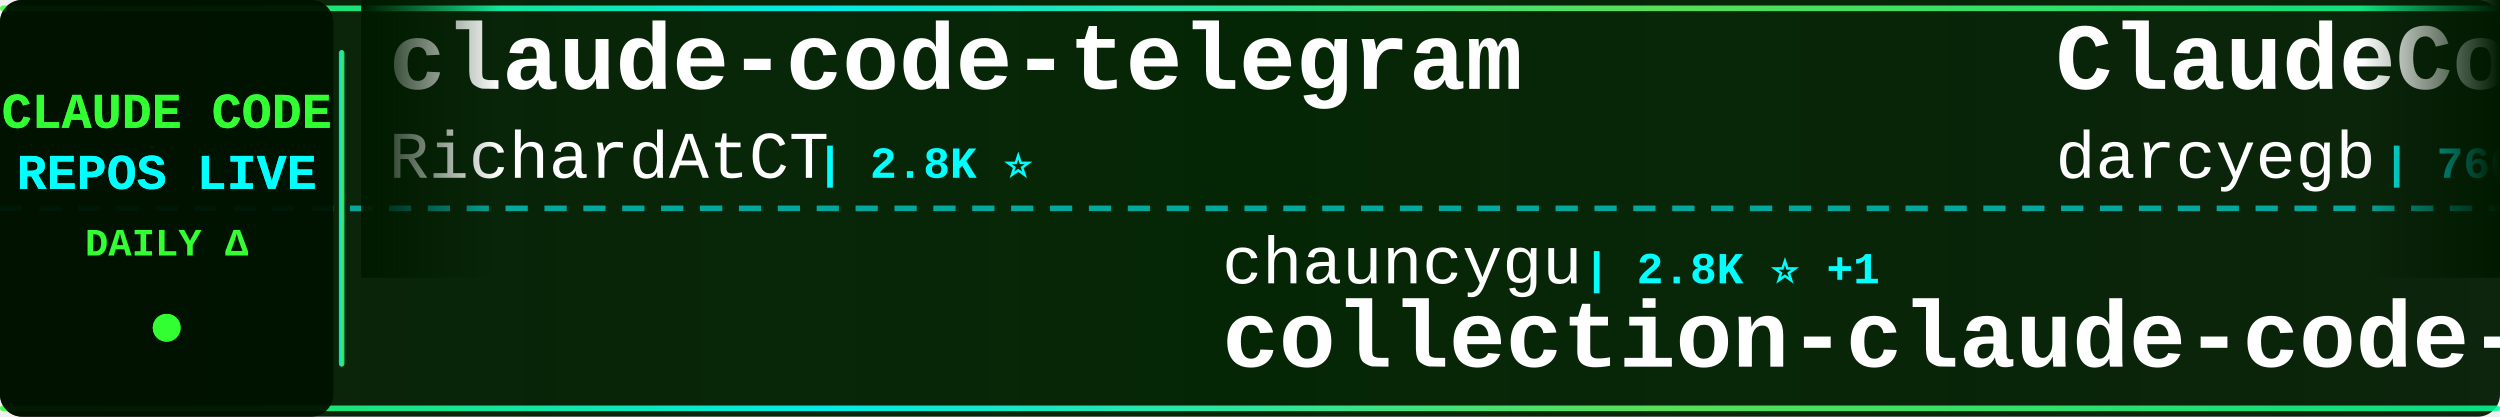
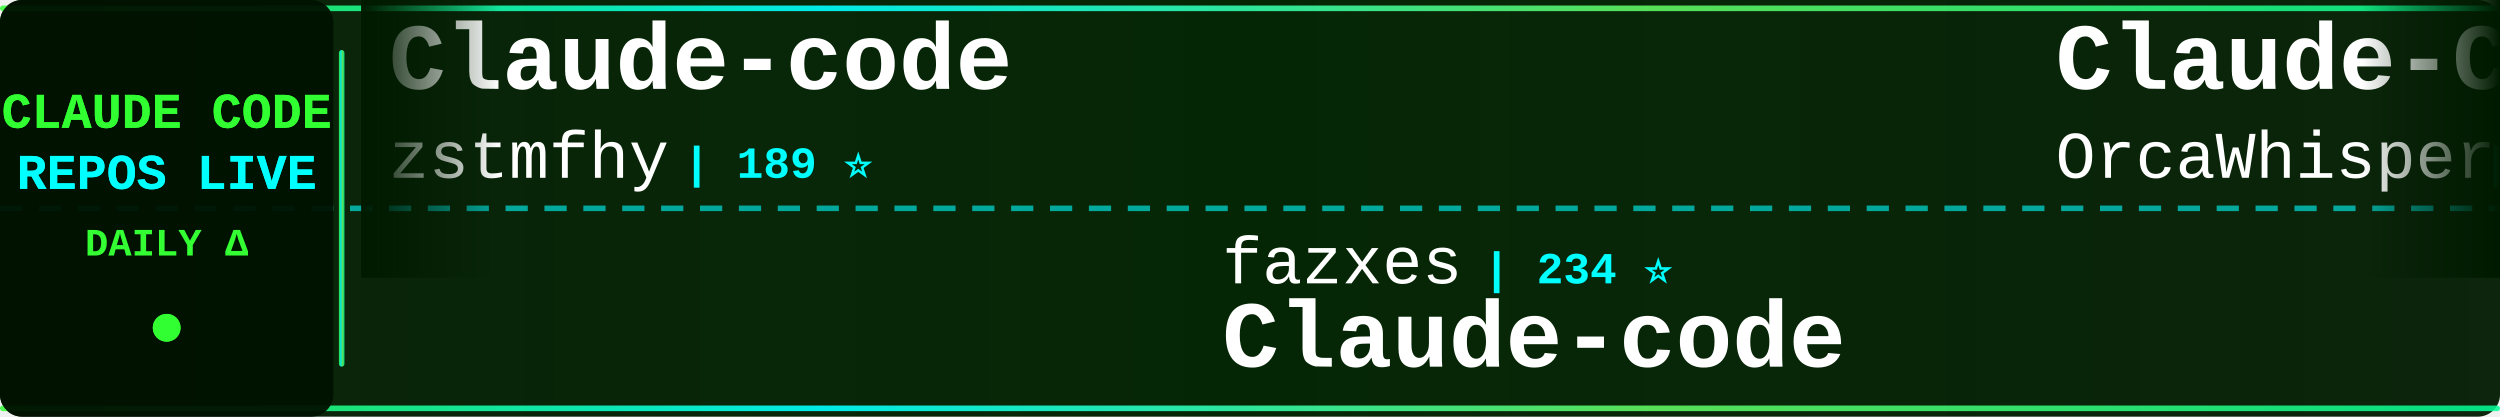
<svg xmlns="http://www.w3.org/2000/svg" width="900" height="150">
  <defs>
    <linearGradient id="tickerBg" x1="0%" y1="0%" x2="100%" y2="0%">
      <stop offset="0%" style="stop-color:#001a00;stop-opacity:0.95" />
      <stop offset="50%" style="stop-color:#002200;stop-opacity:0.98" />
      <stop offset="100%" style="stop-color:#001a00;stop-opacity:0.95" />
    </linearGradient>
    <linearGradient id="borderGrad" x1="0%" y1="0%" x2="100%" y2="0%">
      <stop offset="0%" style="stop-color:#33ff33;stop-opacity:0.85">
        <animate attributeName="stop-opacity" values="0.85;1;0.85" dur="2s" repeatCount="indefinite" />
      </stop>
      <stop offset="33%" style="stop-color:#00ffff;stop-opacity:0.9">
        <animate attributeName="stop-opacity" values="0.9;1;0.9" dur="2.2s" repeatCount="indefinite" />
      </stop>
      <stop offset="66%" style="stop-color:#66ff66;stop-opacity:0.85">
        <animate attributeName="stop-opacity" values="0.85;1;0.85" dur="1.8s" repeatCount="indefinite" />
      </stop>
      <stop offset="100%" style="stop-color:#00ff99;stop-opacity:0.85">
        <animate attributeName="stop-opacity" values="0.85;1;0.85" dur="2s" repeatCount="indefinite" />
      </stop>
    </linearGradient>
    <filter id="textGlow">
      <feGaussianBlur stdDeviation="0.1" result="coloredBlur" />
      <feMerge>
        <feMergeNode in="coloredBlur" />
        <feMergeNode in="SourceGraphic" />
      </feMerge>
    </filter>
    <filter id="metricGlow">
      <feGaussianBlur stdDeviation="0.2" result="coloredBlur" />
      <feMerge>
        <feMergeNode in="coloredBlur" />
        <feMergeNode in="SourceGraphic" />
      </feMerge>
    </filter>
    <linearGradient id="leftFade" x1="0%" y1="0%" x2="100%" y2="0%">
      <stop offset="0%" style="stop-color:#001a00;stop-opacity:1" />
      <stop offset="100%" style="stop-color:#001a00;stop-opacity:0" />
    </linearGradient>
    <linearGradient id="rightFade" x1="0%" y1="0%" x2="100%" y2="0%">
      <stop offset="0%" style="stop-color:#001a00;stop-opacity:0" />
      <stop offset="100%" style="stop-color:#001a00;stop-opacity:1" />
    </linearGradient>
  </defs>
  <rect width="900" height="150" fill="url(#tickerBg)" rx="8" />
  <rect x="0" y="2" width="900" height="2" fill="url(#borderGrad)" rx="1" />
  <rect x="0" y="146" width="900" height="2" fill="url(#borderGrad)" rx="1" />
  <line x1="0" y1="75" x2="900" y2="75" stroke="#00ffff" stroke-width="2" stroke-dasharray="8 6" opacity="0.6" />
  <rect x="0" y="0" width="120" height="150" fill="#001100" opacity="0.95" rx="8" />
  <text x="60" y="46" font-family="'Courier New', monospace" font-size="18" font-weight="bold" fill="#33ff33" text-anchor="middle" filter="url(#textGlow)">
    CLAUDE CODE
  </text>
  <text x="60" y="68" font-family="'Courier New', monospace" font-size="18" font-weight="bold" fill="#00ffff" text-anchor="middle" filter="url(#textGlow)">
    REPOS LIVE
  </text>
  <text x="60" y="92" font-family="'Courier New', monospace" font-size="14" font-weight="bold" fill="#33ff33" text-anchor="middle">
    DAILY Δ
  </text>
  <circle cx="60" cy="118" r="5" fill="#33ff33" filter="url(#metricGlow)">
    <animate attributeName="r" values="4;6;4" dur="1.5s" repeatCount="indefinite" />
    <animate attributeName="opacity" values="0.6;1;0.6" dur="1.5s" repeatCount="indefinite" />
  </circle>
  <rect x="122" y="18" width="2" height="114" fill="url(#borderGrad)" rx="1" />
  <clipPath id="tickerClip">
    <rect x="130" y="0" width="770" height="150" />
  </clipPath>
  <g clip-path="url(#tickerClip)">
    <g id="tickerItems">
      <animateTransform attributeName="transform" attributeType="XML" type="translate" from="0 0" to="-3000 0" dur="54s" repeatCount="indefinite" />
      <g transform="translate(0, 0)">
-         <text x="140" y="32" font-family="'Courier New', monospace" font-size="34" font-weight="bold" fill="#ffffff">claude-code-telegram</text>
-         <text x="140" y="64" font-family="'Courier New', monospace" font-size="24" font-weight="normal" fill="#ffffff" opacity="1.0">RichardAtCT</text>
-         <text x="294" y="64" font-family="'Courier New', monospace" font-size="16" font-weight="bold" fill="#00ffff"> | 2.8K ⭐</text>
+         <text x="140" y="32" font-family="'Courier New', monospace" font-size="34" font-weight="bold" fill="#ffffff">Claude-code</text>
+         <text x="140" y="64" font-family="'Courier New', monospace" font-size="24" font-weight="normal" fill="#ffffff" opacity="1.0">zstmfhy</text>
+         <text x="246" y="64" font-family="'Courier New', monospace" font-size="16" font-weight="bold" fill="#00ffff"> | 189 ⭐</text>
      </g>
      <g transform="translate(300, 0)">
-         <text x="140" y="102" font-family="'Courier New', monospace" font-size="24" font-weight="normal" fill="#ffffff" opacity="1.0">chauncygu</text>
-         <text x="270" y="102" font-family="'Courier New', monospace" font-size="16" font-weight="bold" fill="#00ffff"> | 2.8K ⭐ +1</text>
-         <text x="140" y="132" font-family="'Courier New', monospace" font-size="34" font-weight="bold" fill="#ffffff">collection-claude-code-s...</text>
+         <text x="140" y="102" font-family="'Courier New', monospace" font-size="24" font-weight="normal" fill="#ffffff" opacity="1.0">fazxes</text>
+         <text x="234" y="102" font-family="'Courier New', monospace" font-size="16" font-weight="bold" fill="#00ffff"> | 234 ⭐</text>
+         <text x="140" y="132" font-family="'Courier New', monospace" font-size="34" font-weight="bold" fill="#ffffff">Claude-code</text>
      </g>
      <g transform="translate(600, 0)">
-         <text x="140" y="32" font-family="'Courier New', monospace" font-size="34" font-weight="bold" fill="#ffffff">ClaudeCodeAgents</text>
-         <text x="140" y="64" font-family="'Courier New', monospace" font-size="24" font-weight="normal" fill="#ffffff" opacity="1.0">darcyegb</text>
-         <text x="258" y="64" font-family="'Courier New', monospace" font-size="16" font-weight="bold" fill="#00ffff"> | 760 ⭐ +1</text>
+         <text x="140" y="32" font-family="'Courier New', monospace" font-size="34" font-weight="bold" fill="#ffffff">Claude-Code</text>
+         <text x="140" y="64" font-family="'Courier New', monospace" font-size="24" font-weight="normal" fill="#ffffff" opacity="1.0">OrcaWhisper</text>
+         <text x="294" y="64" font-family="'Courier New', monospace" font-size="16" font-weight="bold" fill="#00ffff"> | 94 ⭐</text>
      </g>
      <g transform="translate(900, 0)">
-         <text x="140" y="102" font-family="'Courier New', monospace" font-size="24" font-weight="normal" fill="#ffffff" opacity="1.0">WorldFlowAI</text>
-         <text x="294" y="102" font-family="'Courier New', monospace" font-size="16" font-weight="bold" fill="#00ffff"> | 2.1K ⭐ +29</text>
-         <text x="140" y="132" font-family="'Courier New', monospace" font-size="34" font-weight="bold" fill="#ffffff">everything-claude-code</text>
+         <text x="140" y="102" font-family="'Courier New', monospace" font-size="24" font-weight="normal" fill="#ffffff" opacity="1.0">wanshuiyin</text>
+         <text x="282" y="102" font-family="'Courier New', monospace" font-size="16" font-weight="bold" fill="#00ffff"> | 15.7K ⭐ +7</text>
+         <text x="140" y="132" font-family="'Courier New', monospace" font-size="34" font-weight="bold" fill="#ffffff">Auto-claude-code-researc...</text>
      </g>
      <g transform="translate(1200, 0)">
-         <text x="140" y="32" font-family="'Courier New', monospace" font-size="34" font-weight="bold" fill="#ffffff">Dive-into-Claude-Code</text>
-         <text x="140" y="64" font-family="'Courier New', monospace" font-size="24" font-weight="normal" fill="#ffffff" opacity="1.0">VILA-Lab</text>
-         <text x="258" y="64" font-family="'Courier New', monospace" font-size="16" font-weight="bold" fill="#00ffff"> | 2.1K ⭐</text>
+         <text x="140" y="32" font-family="'Courier New', monospace" font-size="34" font-weight="bold" fill="#ffffff">claude-code-hooks-master...</text>
+         <text x="140" y="64" font-family="'Courier New', monospace" font-size="24" font-weight="normal" fill="#ffffff" opacity="1.0">disler</text>
+         <text x="234" y="64" font-family="'Courier New', monospace" font-size="16" font-weight="bold" fill="#00ffff"> | 3.9K ⭐</text>
      </g>
      <g transform="translate(1500, 0)">
-         <text x="140" y="102" font-family="'Courier New', monospace" font-size="24" font-weight="normal" fill="#ffffff" opacity="1.0">ykdojo</text>
-         <text x="234" y="102" font-family="'Courier New', monospace" font-size="16" font-weight="bold" fill="#00ffff"> | 10.0K ⭐ +2</text>
-         <text x="140" y="132" font-family="'Courier New', monospace" font-size="34" font-weight="bold" fill="#ffffff">claude-code-tips</text>
+         <text x="140" y="102" font-family="'Courier New', monospace" font-size="24" font-weight="normal" fill="#ffffff" opacity="1.0">ChinaSiro</text>
+         <text x="270" y="102" font-family="'Courier New', monospace" font-size="16" font-weight="bold" fill="#00ffff"> | 9.6K ⭐</text>
+         <text x="140" y="132" font-family="'Courier New', monospace" font-size="34" font-weight="bold" fill="#ffffff">claude-code-sourcemap</text>
      </g>
      <g transform="translate(1800, 0)">
-         <text x="140" y="32" font-family="'Courier New', monospace" font-size="34" font-weight="bold" fill="#ffffff">Claude-Code-Source-Study</text>
-         <text x="140" y="64" font-family="'Courier New', monospace" font-size="24" font-weight="normal" fill="#ffffff" opacity="1.0">luyao618</text>
-         <text x="258" y="64" font-family="'Courier New', monospace" font-size="16" font-weight="bold" fill="#00ffff"> | 1.7K ⭐ +2</text>
+         <text x="140" y="32" font-family="'Courier New', monospace" font-size="34" font-weight="bold" fill="#ffffff">claude-code-source</text>
+         <text x="140" y="64" font-family="'Courier New', monospace" font-size="24" font-weight="normal" fill="#ffffff" opacity="1.0">JrCx7scC</text>
+         <text x="258" y="64" font-family="'Courier New', monospace" font-size="16" font-weight="bold" fill="#00ffff"> | 375 ⭐</text>
      </g>
      <g transform="translate(2100, 0)">
-         <text x="140" y="102" font-family="'Courier New', monospace" font-size="24" font-weight="normal" fill="#ffffff" opacity="1.0">KPR111</text>
-         <text x="234" y="102" font-family="'Courier New', monospace" font-size="16" font-weight="bold" fill="#00ffff"> | 18 ⭐</text>
-         <text x="140" y="132" font-family="'Courier New', monospace" font-size="34" font-weight="bold" fill="#ffffff">Claude-Code</text>
+         <text x="140" y="102" font-family="'Courier New', monospace" font-size="24" font-weight="normal" fill="#ffffff" opacity="1.0">RishabhK103</text>
+         <text x="294" y="102" font-family="'Courier New', monospace" font-size="16" font-weight="bold" fill="#00ffff"> | 105 ⭐</text>
+         <text x="140" y="132" font-family="'Courier New', monospace" font-size="34" font-weight="bold" fill="#ffffff">claude-code</text>
      </g>
      <g transform="translate(2400, 0)">
-         <text x="140" y="32" font-family="'Courier New', monospace" font-size="34" font-weight="bold" fill="#ffffff">claude-code-analysis</text>
-         <text x="140" y="64" font-family="'Courier New', monospace" font-size="24" font-weight="normal" fill="#ffffff" opacity="1.0">liuup</text>
-         <text x="222" y="64" font-family="'Courier New', monospace" font-size="16" font-weight="bold" fill="#00ffff"> | 3.9K ⭐ +2</text>
+         <text x="140" y="32" font-family="'Courier New', monospace" font-size="34" font-weight="bold" fill="#ffffff">claude-code-spec-workflo...</text>
+         <text x="140" y="64" font-family="'Courier New', monospace" font-size="24" font-weight="normal" fill="#ffffff" opacity="1.0">Pimzino</text>
+         <text x="246" y="64" font-family="'Courier New', monospace" font-size="16" font-weight="bold" fill="#00ffff"> | 3.9K ⭐</text>
      </g>
      <g transform="translate(2700, 0)">
-         <text x="140" y="102" font-family="'Courier New', monospace" font-size="24" font-weight="normal" fill="#ffffff" opacity="1.0">claude-code-best</text>
-         <text x="354" y="102" font-family="'Courier New', monospace" font-size="16" font-weight="bold" fill="#00ffff"> | 22.4K ⭐ +2</text>
-         <text x="140" y="132" font-family="'Courier New', monospace" font-size="34" font-weight="bold" fill="#ffffff">claude-code</text>
+         <text x="140" y="102" font-family="'Courier New', monospace" font-size="24" font-weight="normal" fill="#ffffff" opacity="1.0">alejandrobalderas</text>
+         <text x="366" y="102" font-family="'Courier New', monospace" font-size="16" font-weight="bold" fill="#00ffff"> | 2.8K ⭐</text>
+         <text x="140" y="132" font-family="'Courier New', monospace" font-size="34" font-weight="bold" fill="#ffffff">claude-code-from-source</text>
      </g>
      <g transform="translate(3000, 0)">
-         <text x="140" y="32" font-family="'Courier New', monospace" font-size="34" font-weight="bold" fill="#ffffff">claude-code-telegram</text>
-         <text x="140" y="64" font-family="'Courier New', monospace" font-size="24" font-weight="normal" fill="#ffffff" opacity="1.0">RichardAtCT</text>
-         <text x="294" y="64" font-family="'Courier New', monospace" font-size="16" font-weight="bold" fill="#00ffff"> | 2.8K ⭐</text>
+         <text x="140" y="32" font-family="'Courier New', monospace" font-size="34" font-weight="bold" fill="#ffffff">Claude-code</text>
+         <text x="140" y="64" font-family="'Courier New', monospace" font-size="24" font-weight="normal" fill="#ffffff" opacity="1.0">zstmfhy</text>
+         <text x="246" y="64" font-family="'Courier New', monospace" font-size="16" font-weight="bold" fill="#00ffff"> | 189 ⭐</text>
      </g>
      <g transform="translate(3300, 0)">
-         <text x="140" y="102" font-family="'Courier New', monospace" font-size="24" font-weight="normal" fill="#ffffff" opacity="1.0">chauncygu</text>
-         <text x="270" y="102" font-family="'Courier New', monospace" font-size="16" font-weight="bold" fill="#00ffff"> | 2.8K ⭐ +1</text>
-         <text x="140" y="132" font-family="'Courier New', monospace" font-size="34" font-weight="bold" fill="#ffffff">collection-claude-code-s...</text>
+         <text x="140" y="102" font-family="'Courier New', monospace" font-size="24" font-weight="normal" fill="#ffffff" opacity="1.0">fazxes</text>
+         <text x="234" y="102" font-family="'Courier New', monospace" font-size="16" font-weight="bold" fill="#00ffff"> | 234 ⭐</text>
+         <text x="140" y="132" font-family="'Courier New', monospace" font-size="34" font-weight="bold" fill="#ffffff">Claude-code</text>
      </g>
      <g transform="translate(3600, 0)">
-         <text x="140" y="32" font-family="'Courier New', monospace" font-size="34" font-weight="bold" fill="#ffffff">ClaudeCodeAgents</text>
-         <text x="140" y="64" font-family="'Courier New', monospace" font-size="24" font-weight="normal" fill="#ffffff" opacity="1.0">darcyegb</text>
-         <text x="258" y="64" font-family="'Courier New', monospace" font-size="16" font-weight="bold" fill="#00ffff"> | 760 ⭐ +1</text>
+         <text x="140" y="32" font-family="'Courier New', monospace" font-size="34" font-weight="bold" fill="#ffffff">Claude-Code</text>
+         <text x="140" y="64" font-family="'Courier New', monospace" font-size="24" font-weight="normal" fill="#ffffff" opacity="1.0">OrcaWhisper</text>
+         <text x="294" y="64" font-family="'Courier New', monospace" font-size="16" font-weight="bold" fill="#00ffff"> | 94 ⭐</text>
      </g>
      <g transform="translate(3900, 0)">
-         <text x="140" y="102" font-family="'Courier New', monospace" font-size="24" font-weight="normal" fill="#ffffff" opacity="1.0">WorldFlowAI</text>
-         <text x="294" y="102" font-family="'Courier New', monospace" font-size="16" font-weight="bold" fill="#00ffff"> | 2.1K ⭐ +29</text>
-         <text x="140" y="132" font-family="'Courier New', monospace" font-size="34" font-weight="bold" fill="#ffffff">everything-claude-code</text>
+         <text x="140" y="102" font-family="'Courier New', monospace" font-size="24" font-weight="normal" fill="#ffffff" opacity="1.0">wanshuiyin</text>
+         <text x="282" y="102" font-family="'Courier New', monospace" font-size="16" font-weight="bold" fill="#00ffff"> | 15.7K ⭐ +7</text>
+         <text x="140" y="132" font-family="'Courier New', monospace" font-size="34" font-weight="bold" fill="#ffffff">Auto-claude-code-researc...</text>
      </g>
    </g>
  </g>
  <rect x="130" y="0" width="50" height="100" fill="url(#leftFade)" />
  <rect x="850" y="0" width="50" height="100" fill="url(#rightFade)" />
</svg>
